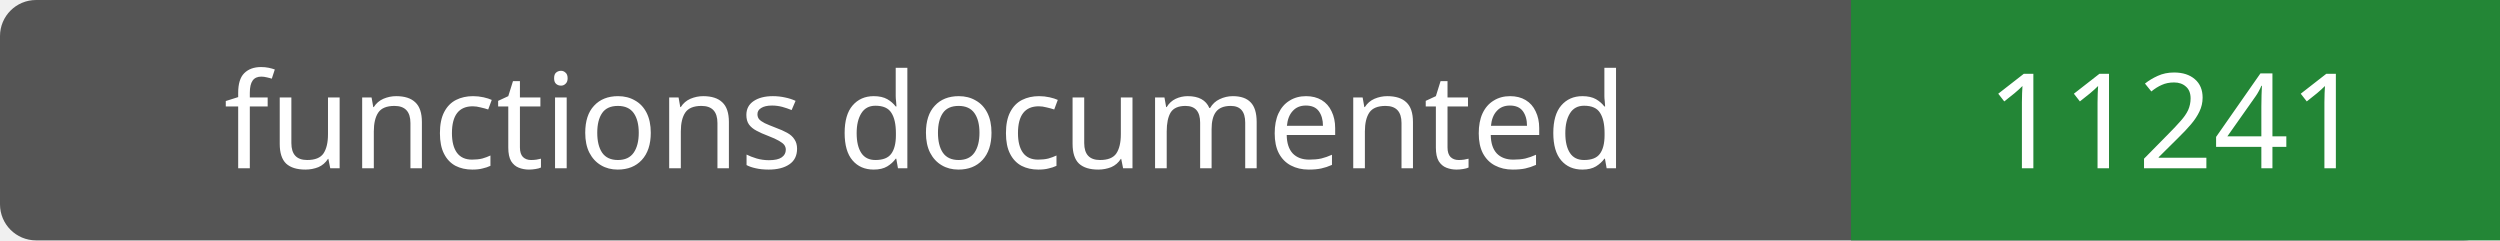
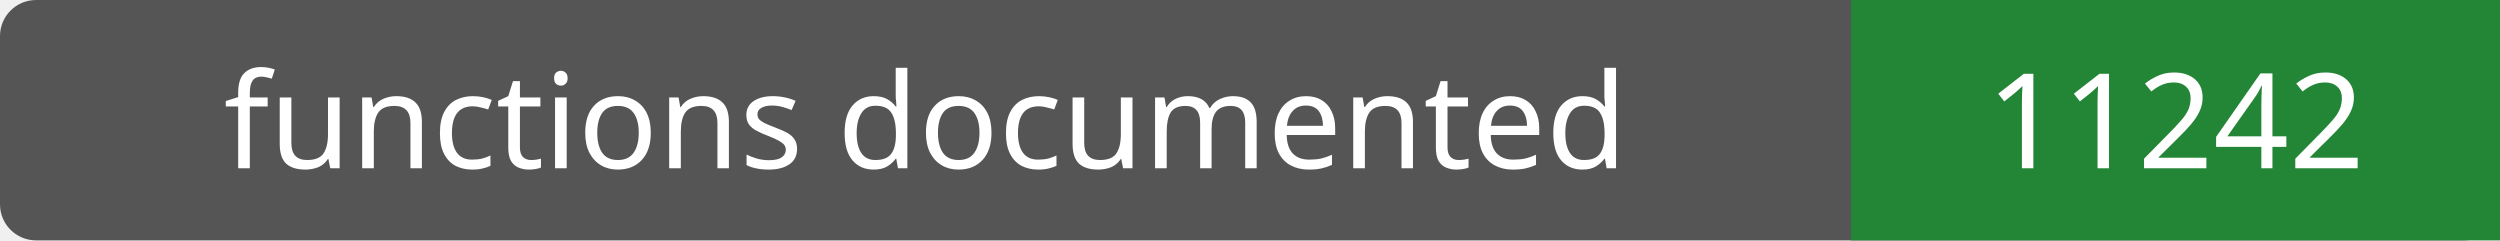
- <svg xmlns="http://www.w3.org/2000/svg" width="208" height="20" role="img" aria-label="functions documented: 11241">
+ <svg xmlns="http://www.w3.org/2000/svg" width="208" height="20" role="img" aria-label="functions documented: 11242">
  <rect width="208" height="20" rx="3" fill="#555" />
  <path fill="#238636" d="M154 0h54v20H154z" />
  <g fill="#fff" text-anchor="middle" font-family="Verdana,sans-serif" font-size="11">
    <text x="77.0" y="14">functions documented</text>
-     <text x="181.0" y="14">11241</text>
+     <text x="181.0" y="14">11242</text>
  </g>
</svg>
